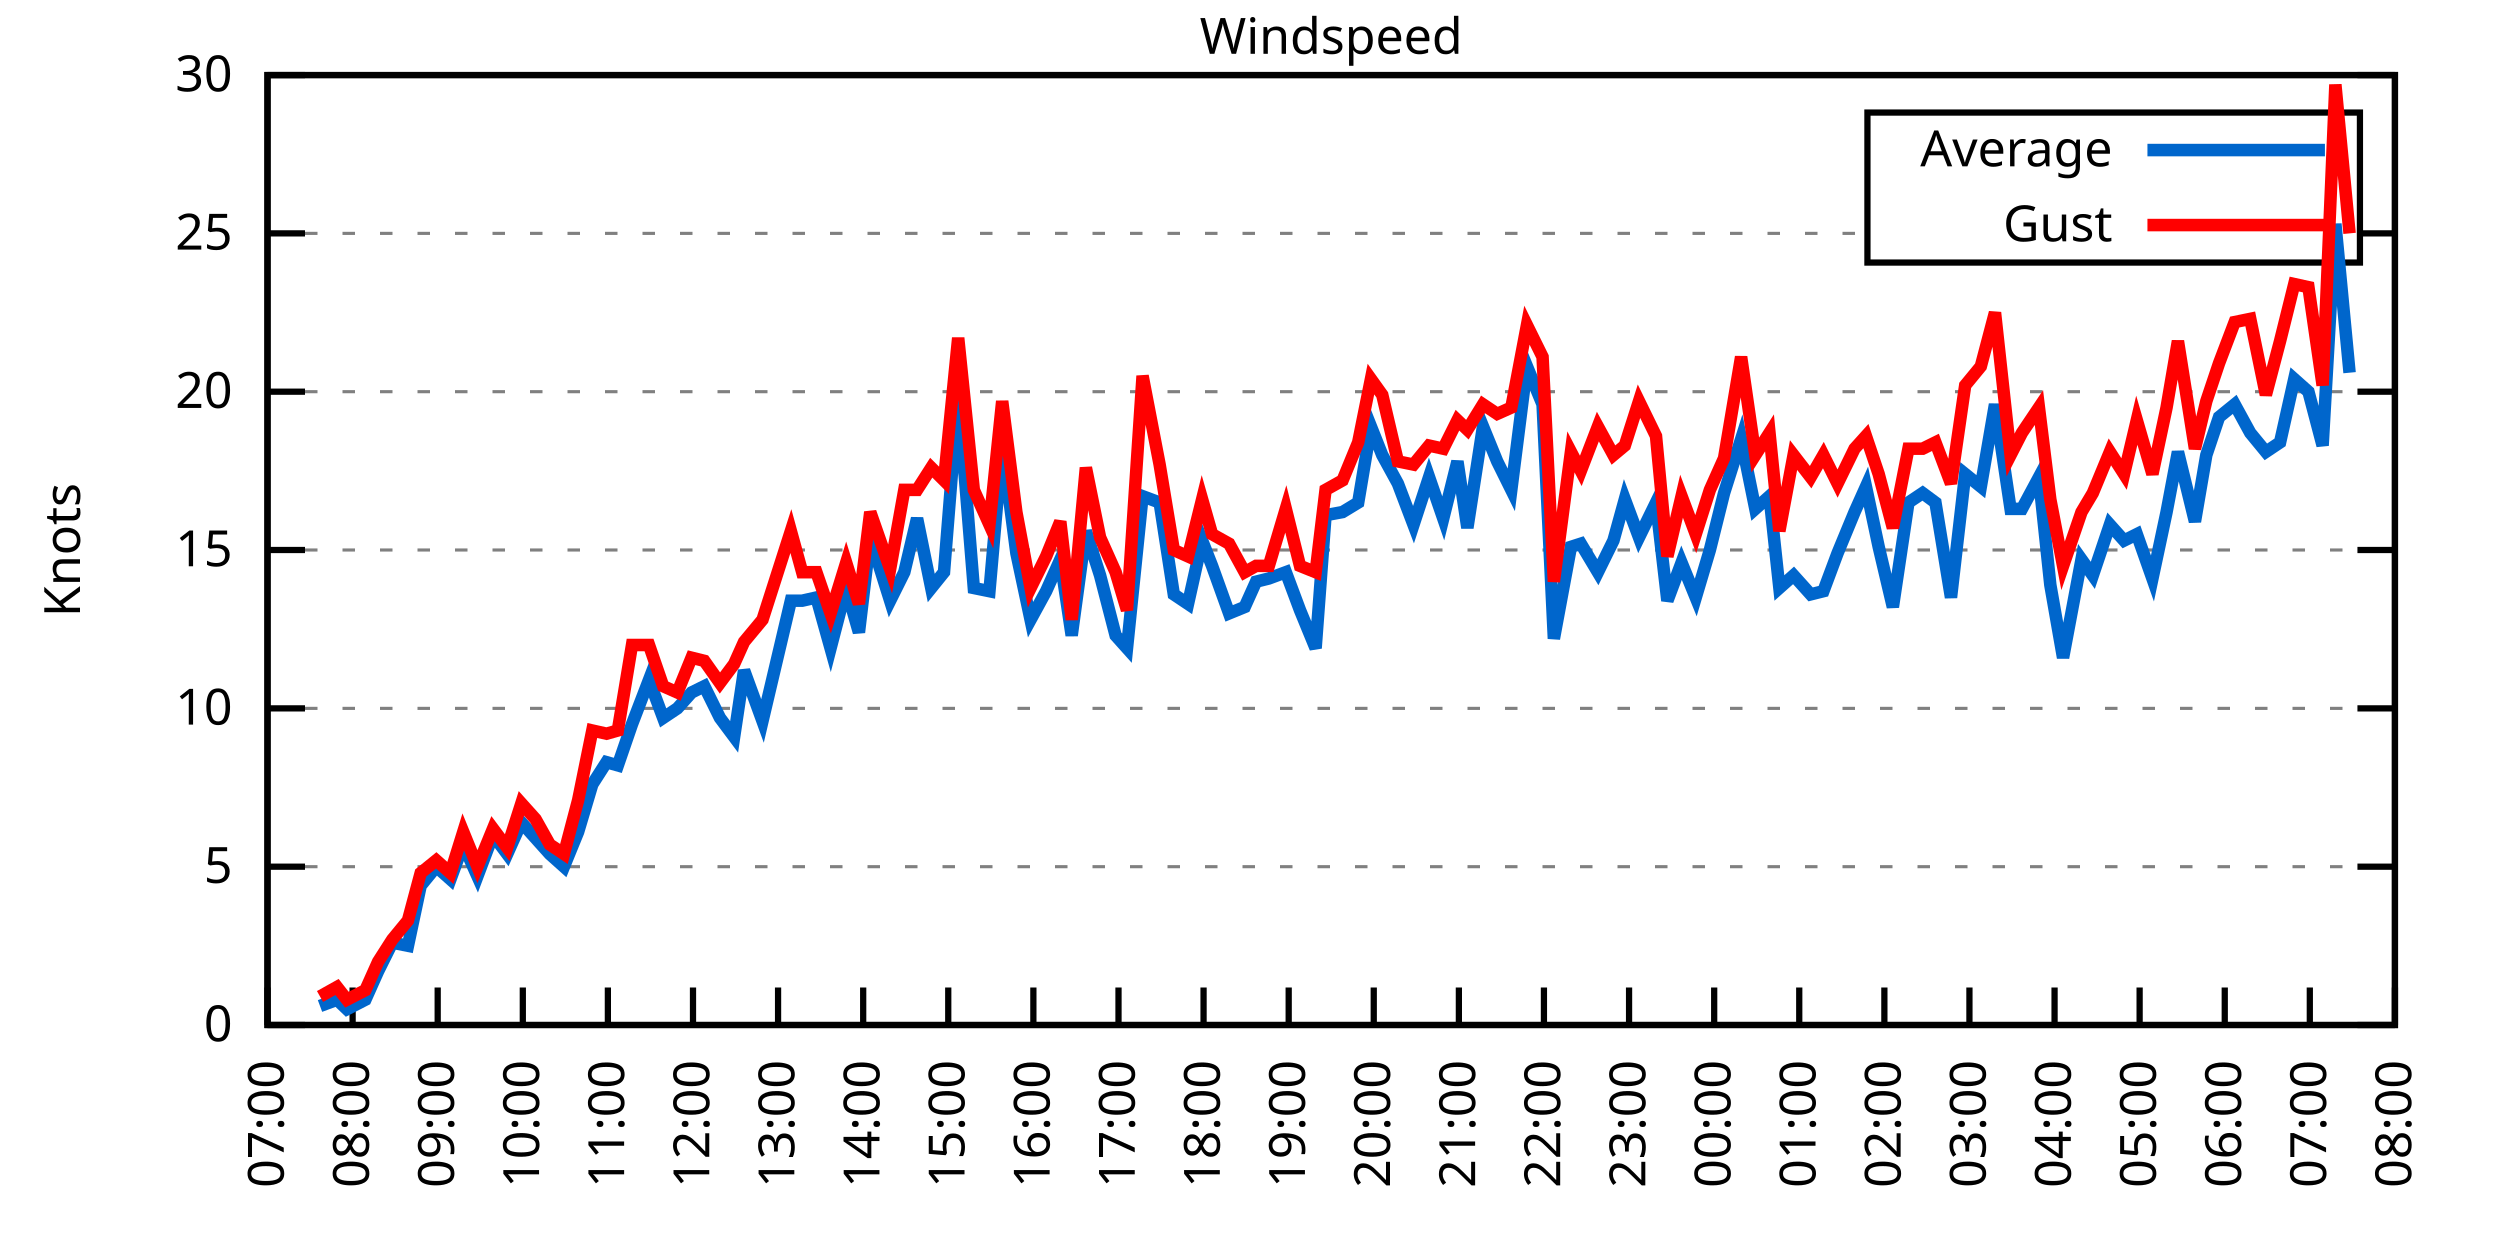
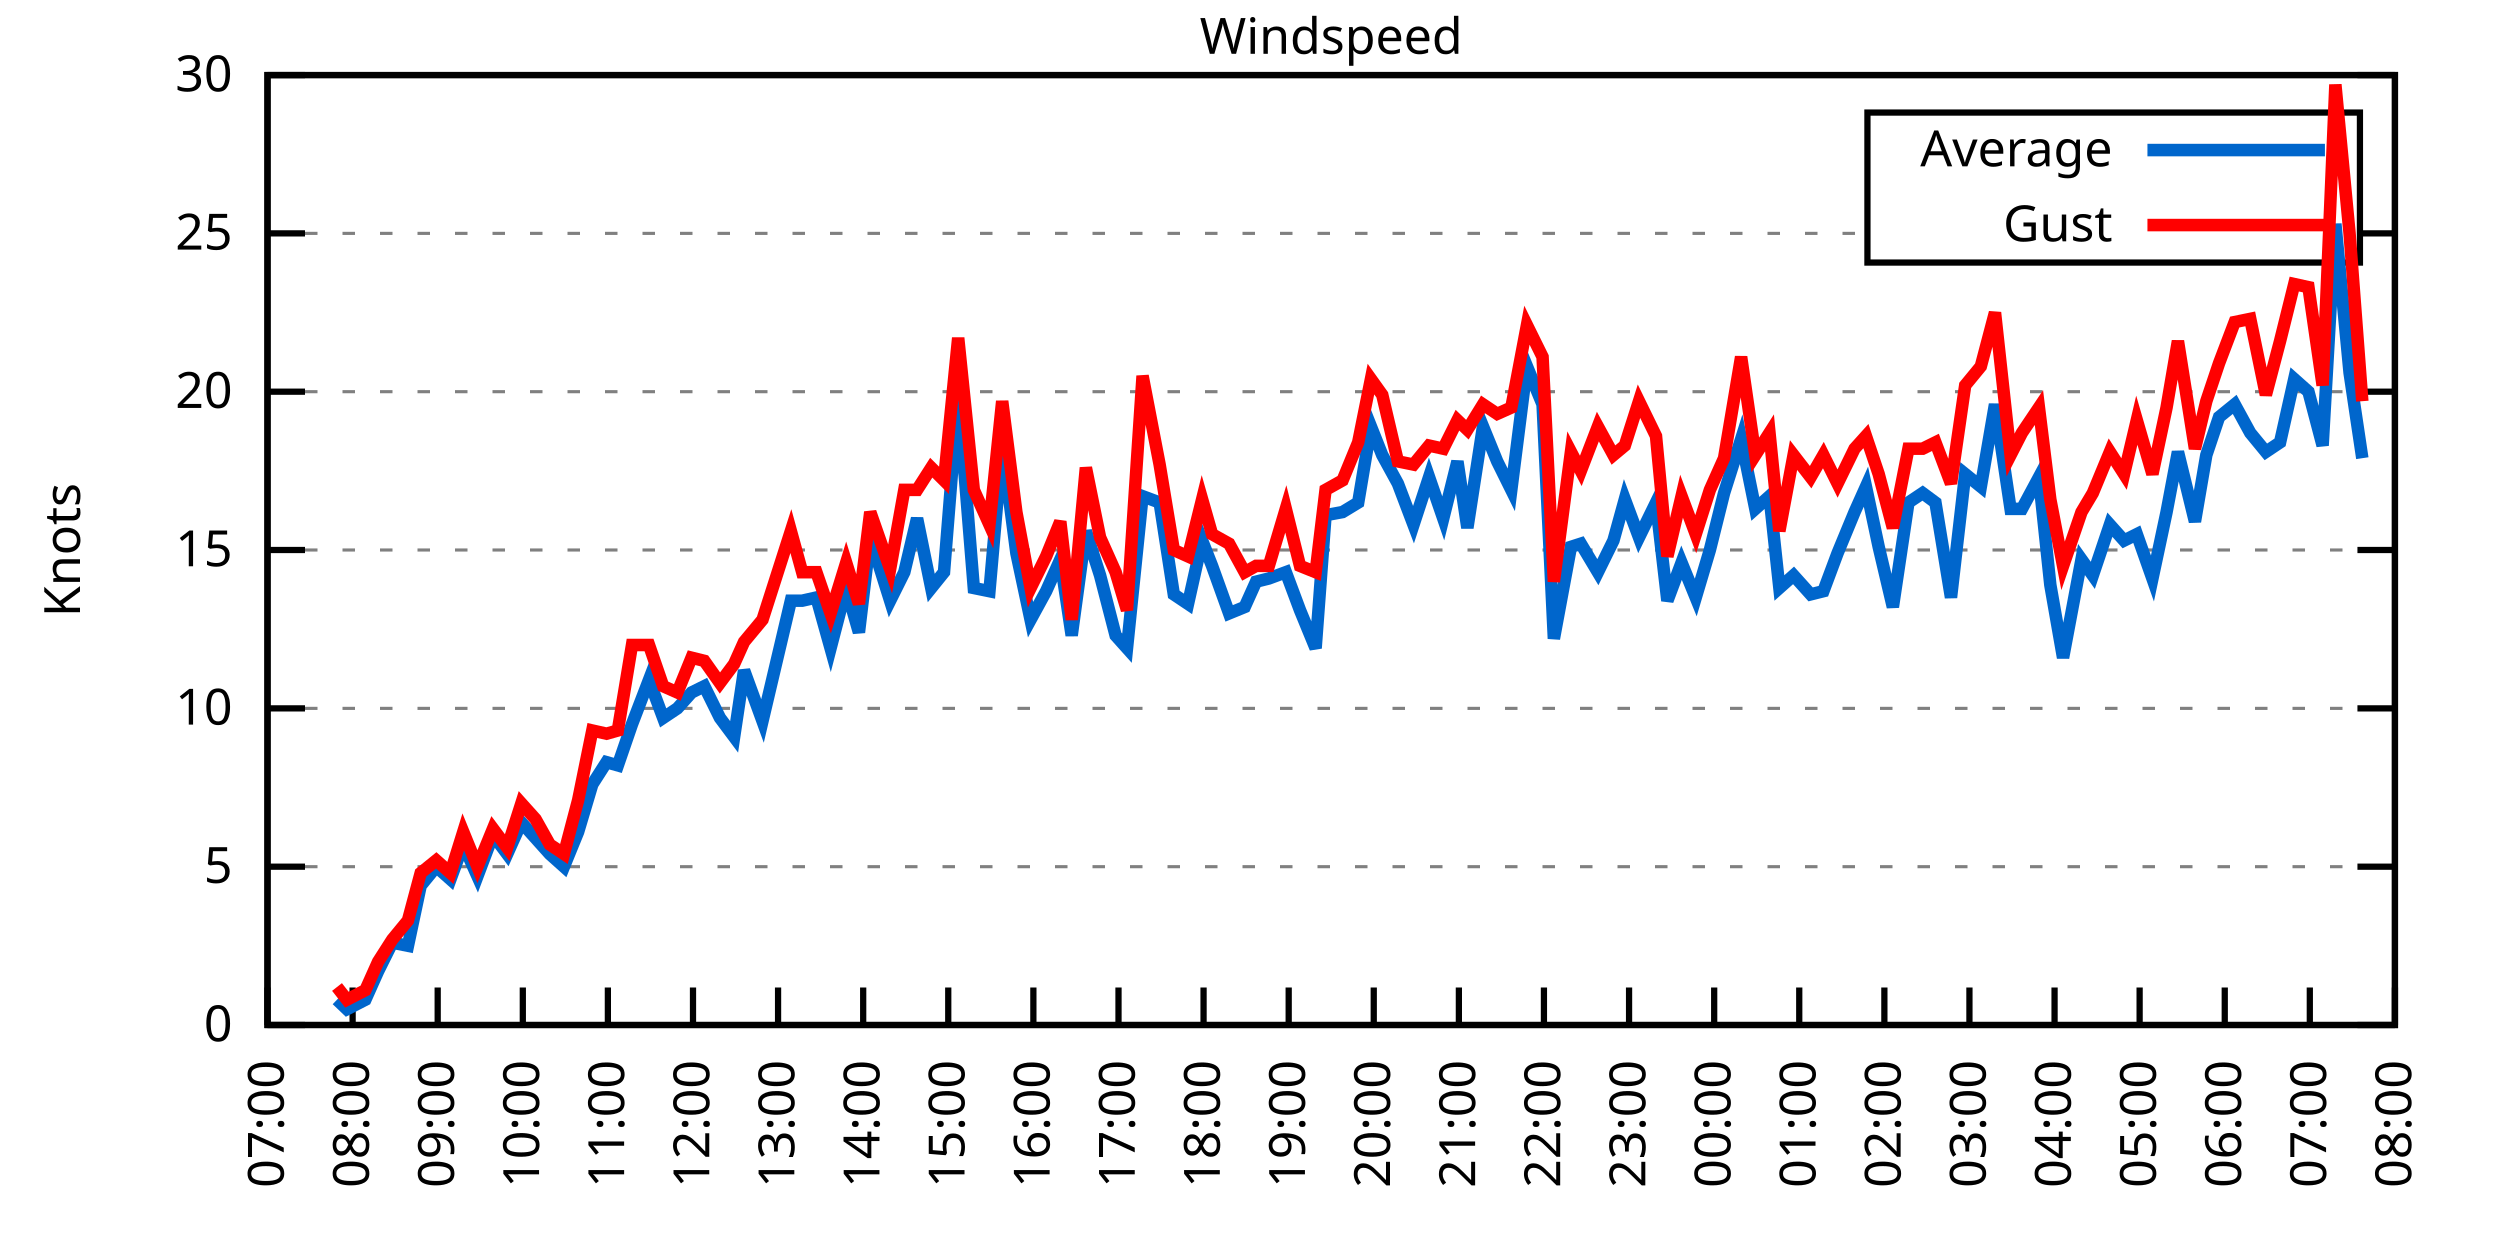
<svg xmlns="http://www.w3.org/2000/svg" xmlns:xlink="http://www.w3.org/1999/xlink" width="400" height="200" viewBox="0 0 400 200">
  <g id="gnuplot_canvas">
    <rect x="0" y="0" width="400" height="200" fill="none" />
    <defs>
      <circle id="gpDot" r="0.5" stroke-width="0.5" stroke="currentColor" />
      <path id="gpPt0" stroke-width="0.333" stroke="currentColor" d="M-1,0 h2 M0,-1 v2" />
      <path id="gpPt1" stroke-width="0.333" stroke="currentColor" d="M-1,-1 L1,1 M1,-1 L-1,1" />
      <path id="gpPt2" stroke-width="0.333" stroke="currentColor" d="M-1,0 L1,0 M0,-1 L0,1 M-1,-1 L1,1 M-1,1 L1,-1" />
      <rect id="gpPt3" stroke-width="0.333" stroke="currentColor" x="-1" y="-1" width="2" height="2" />
      <rect id="gpPt4" stroke-width="0.333" stroke="currentColor" fill="currentColor" x="-1" y="-1" width="2" height="2" />
      <circle id="gpPt5" stroke-width="0.333" stroke="currentColor" cx="0" cy="0" r="1" />
      <use xlink:href="#gpPt5" id="gpPt6" fill="currentColor" stroke="none" />
      <path id="gpPt7" stroke-width="0.333" stroke="currentColor" d="M0,-1.33 L-1.33,0.67 L1.33,0.67 z" />
      <use xlink:href="#gpPt7" id="gpPt8" fill="currentColor" stroke="none" />
      <use xlink:href="#gpPt7" id="gpPt9" stroke="currentColor" transform="rotate(180)" />
      <use xlink:href="#gpPt9" id="gpPt10" fill="currentColor" stroke="none" />
      <use xlink:href="#gpPt3" id="gpPt11" stroke="currentColor" transform="rotate(45)" />
      <use xlink:href="#gpPt11" id="gpPt12" fill="currentColor" stroke="none" />
      <path id="gpPt13" stroke-width="0.333" stroke="currentColor" d="M0,1.330 L1.265,0.411 L0.782,-1.067 L-0.782,-1.076 L-1.265,0.411 z" />
      <use xlink:href="#gpPt13" id="gpPt14" fill="currentColor" stroke="none" />
      <filter id="textbox" filterUnits="objectBoundingBox" x="0" y="0" height="1" width="1">
        <feFlood flood-color="white" flood-opacity="1" result="bgnd" />
        <feComposite in="SourceGraphic" in2="bgnd" operator="atop" />
      </filter>
      <filter id="greybox" filterUnits="objectBoundingBox" x="0" y="0" height="1" width="1">
        <feFlood flood-color="lightgrey" flood-opacity="1" result="grey" />
        <feComposite in="SourceGraphic" in2="grey" operator="atop" />
      </filter>
    </defs>
    <g fill="none" color="white" stroke="currentColor" stroke-width="1.00" stroke-linecap="butt" stroke-linejoin="miter">
</g>
    <g fill="none" color="black" stroke="currentColor" stroke-width="1.00" stroke-linecap="butt" stroke-linejoin="miter">
      <g stroke="none" shape-rendering="crispEdges">
        <polygon fill="rgb(255, 255, 255)" points="42.80,164.00 383.18,164.00 383.18,12.02 42.80,12.02 " />
      </g>
    </g>
    <g fill="none" color="black" stroke="currentColor" stroke-width="1.00" stroke-linecap="butt" stroke-linejoin="miter">
</g>
    <g fill="none" color="black" stroke="black" stroke-width="0.50" stroke-linecap="butt" stroke-linejoin="miter">
</g>
    <g fill="none" color="gray" stroke="currentColor" stroke-width="0.50" stroke-linecap="butt" stroke-linejoin="miter">
      <path stroke="gray" stroke-dasharray="2,4" class="gridline" d="M42.80,164.00 L383.19,164.00  " />
    </g>
    <g fill="none" color="gray" stroke="gray" stroke-width="1.00" stroke-linecap="butt" stroke-linejoin="miter">
</g>
    <g fill="none" color="black" stroke="currentColor" stroke-width="1.00" stroke-linecap="butt" stroke-linejoin="miter">
      <path stroke="black" d="M42.80,164.00 L48.80,164.00 M383.19,164.00 L377.19,164.00  " />
      <g transform="translate(37.20,166.60)" stroke="none" fill="black" font-family="Sans" font-size="8.00" text-anchor="end">
        <text>
          <tspan font-family="Sans"> 0</tspan>
        </text>
      </g>
    </g>
    <g fill="none" color="black" stroke="currentColor" stroke-width="1.00" stroke-linecap="butt" stroke-linejoin="miter">
</g>
    <g fill="none" color="black" stroke="black" stroke-width="0.50" stroke-linecap="butt" stroke-linejoin="miter">
</g>
    <g fill="none" color="gray" stroke="currentColor" stroke-width="0.50" stroke-linecap="butt" stroke-linejoin="miter">
      <path stroke="gray" stroke-dasharray="2,4" class="gridline" d="M42.80,138.67 L383.19,138.67  " />
    </g>
    <g fill="none" color="gray" stroke="gray" stroke-width="1.00" stroke-linecap="butt" stroke-linejoin="miter">
</g>
    <g fill="none" color="black" stroke="currentColor" stroke-width="1.00" stroke-linecap="butt" stroke-linejoin="miter">
      <path stroke="black" d="M42.80,138.67 L48.80,138.67 M383.19,138.67 L377.19,138.67  " />
      <g transform="translate(37.20,141.27)" stroke="none" fill="black" font-family="Sans" font-size="8.00" text-anchor="end">
        <text>
          <tspan font-family="Sans"> 5</tspan>
        </text>
      </g>
    </g>
    <g fill="none" color="black" stroke="currentColor" stroke-width="1.00" stroke-linecap="butt" stroke-linejoin="miter">
</g>
    <g fill="none" color="black" stroke="black" stroke-width="0.50" stroke-linecap="butt" stroke-linejoin="miter">
</g>
    <g fill="none" color="gray" stroke="currentColor" stroke-width="0.50" stroke-linecap="butt" stroke-linejoin="miter">
      <path stroke="gray" stroke-dasharray="2,4" class="gridline" d="M42.80,113.34 L383.19,113.34  " />
    </g>
    <g fill="none" color="gray" stroke="gray" stroke-width="1.00" stroke-linecap="butt" stroke-linejoin="miter">
</g>
    <g fill="none" color="black" stroke="currentColor" stroke-width="1.00" stroke-linecap="butt" stroke-linejoin="miter">
      <path stroke="black" d="M42.80,113.34 L48.80,113.34 M383.19,113.34 L377.19,113.34  " />
      <g transform="translate(37.20,115.94)" stroke="none" fill="black" font-family="Sans" font-size="8.00" text-anchor="end">
        <text>
          <tspan font-family="Sans"> 10</tspan>
        </text>
      </g>
    </g>
    <g fill="none" color="black" stroke="currentColor" stroke-width="1.00" stroke-linecap="butt" stroke-linejoin="miter">
</g>
    <g fill="none" color="black" stroke="black" stroke-width="0.50" stroke-linecap="butt" stroke-linejoin="miter">
</g>
    <g fill="none" color="gray" stroke="currentColor" stroke-width="0.50" stroke-linecap="butt" stroke-linejoin="miter">
      <path stroke="gray" stroke-dasharray="2,4" class="gridline" d="M42.80,88.00 L383.19,88.00  " />
    </g>
    <g fill="none" color="gray" stroke="gray" stroke-width="1.00" stroke-linecap="butt" stroke-linejoin="miter">
</g>
    <g fill="none" color="black" stroke="currentColor" stroke-width="1.00" stroke-linecap="butt" stroke-linejoin="miter">
      <path stroke="black" d="M42.80,88.00 L48.80,88.00 M383.19,88.00 L377.19,88.00  " />
      <g transform="translate(37.20,90.60)" stroke="none" fill="black" font-family="Sans" font-size="8.00" text-anchor="end">
        <text>
          <tspan font-family="Sans"> 15</tspan>
        </text>
      </g>
    </g>
    <g fill="none" color="black" stroke="currentColor" stroke-width="1.00" stroke-linecap="butt" stroke-linejoin="miter">
</g>
    <g fill="none" color="black" stroke="black" stroke-width="0.50" stroke-linecap="butt" stroke-linejoin="miter">
</g>
    <g fill="none" color="gray" stroke="currentColor" stroke-width="0.50" stroke-linecap="butt" stroke-linejoin="miter">
      <path stroke="gray" stroke-dasharray="2,4" class="gridline" d="M42.80,62.67 L383.19,62.67  " />
    </g>
    <g fill="none" color="gray" stroke="gray" stroke-width="1.00" stroke-linecap="butt" stroke-linejoin="miter">
</g>
    <g fill="none" color="black" stroke="currentColor" stroke-width="1.00" stroke-linecap="butt" stroke-linejoin="miter">
      <path stroke="black" d="M42.80,62.67 L48.80,62.67 M383.19,62.67 L377.19,62.67  " />
      <g transform="translate(37.20,65.27)" stroke="none" fill="black" font-family="Sans" font-size="8.00" text-anchor="end">
        <text>
          <tspan font-family="Sans"> 20</tspan>
        </text>
      </g>
    </g>
    <g fill="none" color="black" stroke="currentColor" stroke-width="1.00" stroke-linecap="butt" stroke-linejoin="miter">
</g>
    <g fill="none" color="black" stroke="black" stroke-width="0.50" stroke-linecap="butt" stroke-linejoin="miter">
</g>
    <g fill="none" color="gray" stroke="currentColor" stroke-width="0.50" stroke-linecap="butt" stroke-linejoin="miter">
      <path stroke="gray" stroke-dasharray="2,4" class="gridline" d="M42.80,37.34 L298.79,37.34 M377.59,37.34 L383.19,37.34  " />
    </g>
    <g fill="none" color="gray" stroke="gray" stroke-width="1.00" stroke-linecap="butt" stroke-linejoin="miter">
</g>
    <g fill="none" color="black" stroke="currentColor" stroke-width="1.00" stroke-linecap="butt" stroke-linejoin="miter">
      <path stroke="black" d="M42.80,37.34 L48.80,37.34 M383.19,37.34 L377.19,37.34  " />
      <g transform="translate(37.20,39.94)" stroke="none" fill="black" font-family="Sans" font-size="8.00" text-anchor="end">
        <text>
          <tspan font-family="Sans"> 25</tspan>
        </text>
      </g>
    </g>
    <g fill="none" color="black" stroke="currentColor" stroke-width="1.00" stroke-linecap="butt" stroke-linejoin="miter">
</g>
    <g fill="none" color="black" stroke="black" stroke-width="0.50" stroke-linecap="butt" stroke-linejoin="miter">
</g>
    <g fill="none" color="gray" stroke="currentColor" stroke-width="0.50" stroke-linecap="butt" stroke-linejoin="miter">
      <path stroke="gray" stroke-dasharray="2,4" class="gridline" d="M42.80,12.01 L383.19,12.01  " />
    </g>
    <g fill="none" color="gray" stroke="gray" stroke-width="1.00" stroke-linecap="butt" stroke-linejoin="miter">
</g>
    <g fill="none" color="black" stroke="currentColor" stroke-width="1.00" stroke-linecap="butt" stroke-linejoin="miter">
      <path stroke="black" d="M42.80,12.01 L48.80,12.01 M383.19,12.01 L377.19,12.01  " />
      <g transform="translate(37.20,14.61)" stroke="none" fill="black" font-family="Sans" font-size="8.00" text-anchor="end">
        <text>
          <tspan font-family="Sans"> 30</tspan>
        </text>
      </g>
    </g>
    <g fill="none" color="black" stroke="currentColor" stroke-width="1.00" stroke-linecap="butt" stroke-linejoin="miter">
      <path stroke="black" d="M42.80,164.00 L42.80,158.00  " />
      <g transform="translate(45.40,169.60) rotate(270.00)" stroke="none" fill="black" font-family="Sans" font-size="8.00" text-anchor="end">
        <text>
          <tspan font-family="Sans">07:00</tspan>
        </text>
      </g>
    </g>
    <g fill="none" color="black" stroke="currentColor" stroke-width="1.00" stroke-linecap="butt" stroke-linejoin="miter">
      <path stroke="black" d="M56.42,164.00 L56.42,158.00  " />
      <g transform="translate(59.02,169.60) rotate(270.00)" stroke="none" fill="black" font-family="Sans" font-size="8.00" text-anchor="end">
        <text>
          <tspan font-family="Sans">08:00</tspan>
        </text>
      </g>
    </g>
    <g fill="none" color="black" stroke="currentColor" stroke-width="1.00" stroke-linecap="butt" stroke-linejoin="miter">
      <path stroke="black" d="M70.03,164.00 L70.03,158.00  " />
      <g transform="translate(72.63,169.60) rotate(270.00)" stroke="none" fill="black" font-family="Sans" font-size="8.00" text-anchor="end">
        <text>
          <tspan font-family="Sans">09:00</tspan>
        </text>
      </g>
    </g>
    <g fill="none" color="black" stroke="currentColor" stroke-width="1.00" stroke-linecap="butt" stroke-linejoin="miter">
      <path stroke="black" d="M83.65,164.00 L83.65,158.00  " />
      <g transform="translate(86.25,169.60) rotate(270.00)" stroke="none" fill="black" font-family="Sans" font-size="8.00" text-anchor="end">
        <text>
          <tspan font-family="Sans">10:00</tspan>
        </text>
      </g>
    </g>
    <g fill="none" color="black" stroke="currentColor" stroke-width="1.00" stroke-linecap="butt" stroke-linejoin="miter">
      <path stroke="black" d="M97.26,164.00 L97.26,158.00  " />
      <g transform="translate(99.86,169.60) rotate(270.00)" stroke="none" fill="black" font-family="Sans" font-size="8.00" text-anchor="end">
        <text>
          <tspan font-family="Sans">11:00</tspan>
        </text>
      </g>
    </g>
    <g fill="none" color="black" stroke="currentColor" stroke-width="1.00" stroke-linecap="butt" stroke-linejoin="miter">
      <path stroke="black" d="M110.88,164.00 L110.88,158.00  " />
      <g transform="translate(113.48,169.60) rotate(270.00)" stroke="none" fill="black" font-family="Sans" font-size="8.00" text-anchor="end">
        <text>
          <tspan font-family="Sans">12:00</tspan>
        </text>
      </g>
    </g>
    <g fill="none" color="black" stroke="currentColor" stroke-width="1.00" stroke-linecap="butt" stroke-linejoin="miter">
      <path stroke="black" d="M124.49,164.00 L124.49,158.00  " />
      <g transform="translate(127.09,169.60) rotate(270.00)" stroke="none" fill="black" font-family="Sans" font-size="8.00" text-anchor="end">
        <text>
          <tspan font-family="Sans">13:00</tspan>
        </text>
      </g>
    </g>
    <g fill="none" color="black" stroke="currentColor" stroke-width="1.00" stroke-linecap="butt" stroke-linejoin="miter">
      <path stroke="black" d="M138.11,164.00 L138.11,158.00  " />
      <g transform="translate(140.71,169.60) rotate(270.00)" stroke="none" fill="black" font-family="Sans" font-size="8.00" text-anchor="end">
        <text>
          <tspan font-family="Sans">14:00</tspan>
        </text>
      </g>
    </g>
    <g fill="none" color="black" stroke="currentColor" stroke-width="1.00" stroke-linecap="butt" stroke-linejoin="miter">
      <path stroke="black" d="M151.72,164.00 L151.72,158.00  " />
      <g transform="translate(154.32,169.60) rotate(270.00)" stroke="none" fill="black" font-family="Sans" font-size="8.00" text-anchor="end">
        <text>
          <tspan font-family="Sans">15:00</tspan>
        </text>
      </g>
    </g>
    <g fill="none" color="black" stroke="currentColor" stroke-width="1.00" stroke-linecap="butt" stroke-linejoin="miter">
      <path stroke="black" d="M165.34,164.00 L165.34,158.00  " />
      <g transform="translate(167.94,169.60) rotate(270.00)" stroke="none" fill="black" font-family="Sans" font-size="8.00" text-anchor="end">
        <text>
          <tspan font-family="Sans">16:00</tspan>
        </text>
      </g>
    </g>
    <g fill="none" color="black" stroke="currentColor" stroke-width="1.00" stroke-linecap="butt" stroke-linejoin="miter">
      <path stroke="black" d="M178.96,164.00 L178.96,158.00  " />
      <g transform="translate(181.56,169.60) rotate(270.00)" stroke="none" fill="black" font-family="Sans" font-size="8.00" text-anchor="end">
        <text>
          <tspan font-family="Sans">17:00</tspan>
        </text>
      </g>
    </g>
    <g fill="none" color="black" stroke="currentColor" stroke-width="1.00" stroke-linecap="butt" stroke-linejoin="miter">
      <path stroke="black" d="M192.57,164.00 L192.57,158.00  " />
      <g transform="translate(195.17,169.60) rotate(270.00)" stroke="none" fill="black" font-family="Sans" font-size="8.00" text-anchor="end">
        <text>
          <tspan font-family="Sans">18:00</tspan>
        </text>
      </g>
    </g>
    <g fill="none" color="black" stroke="currentColor" stroke-width="1.00" stroke-linecap="butt" stroke-linejoin="miter">
      <path stroke="black" d="M206.19,164.00 L206.19,158.00  " />
      <g transform="translate(208.79,169.60) rotate(270.00)" stroke="none" fill="black" font-family="Sans" font-size="8.00" text-anchor="end">
        <text>
          <tspan font-family="Sans">19:00</tspan>
        </text>
      </g>
    </g>
    <g fill="none" color="black" stroke="currentColor" stroke-width="1.00" stroke-linecap="butt" stroke-linejoin="miter">
      <path stroke="black" d="M219.80,164.00 L219.80,158.00  " />
      <g transform="translate(222.40,169.60) rotate(270.00)" stroke="none" fill="black" font-family="Sans" font-size="8.00" text-anchor="end">
        <text>
          <tspan font-family="Sans">20:00</tspan>
        </text>
      </g>
    </g>
    <g fill="none" color="black" stroke="currentColor" stroke-width="1.00" stroke-linecap="butt" stroke-linejoin="miter">
      <path stroke="black" d="M233.42,164.00 L233.42,158.00  " />
      <g transform="translate(236.02,169.60) rotate(270.00)" stroke="none" fill="black" font-family="Sans" font-size="8.00" text-anchor="end">
        <text>
          <tspan font-family="Sans">21:00</tspan>
        </text>
      </g>
    </g>
    <g fill="none" color="black" stroke="currentColor" stroke-width="1.00" stroke-linecap="butt" stroke-linejoin="miter">
      <path stroke="black" d="M247.03,164.00 L247.03,158.00  " />
      <g transform="translate(249.63,169.60) rotate(270.00)" stroke="none" fill="black" font-family="Sans" font-size="8.00" text-anchor="end">
        <text>
          <tspan font-family="Sans">22:00</tspan>
        </text>
      </g>
    </g>
    <g fill="none" color="black" stroke="currentColor" stroke-width="1.00" stroke-linecap="butt" stroke-linejoin="miter">
      <path stroke="black" d="M260.65,164.00 L260.65,158.00  " />
      <g transform="translate(263.25,169.60) rotate(270.00)" stroke="none" fill="black" font-family="Sans" font-size="8.00" text-anchor="end">
        <text>
          <tspan font-family="Sans">23:00</tspan>
        </text>
      </g>
    </g>
    <g fill="none" color="black" stroke="currentColor" stroke-width="1.00" stroke-linecap="butt" stroke-linejoin="miter">
      <path stroke="black" d="M274.27,164.00 L274.27,158.00  " />
      <g transform="translate(276.87,169.60) rotate(270.00)" stroke="none" fill="black" font-family="Sans" font-size="8.00" text-anchor="end">
        <text>
          <tspan font-family="Sans">00:00</tspan>
        </text>
      </g>
    </g>
    <g fill="none" color="black" stroke="currentColor" stroke-width="1.00" stroke-linecap="butt" stroke-linejoin="miter">
      <path stroke="black" d="M287.88,164.00 L287.88,158.00  " />
      <g transform="translate(290.48,169.60) rotate(270.00)" stroke="none" fill="black" font-family="Sans" font-size="8.00" text-anchor="end">
        <text>
          <tspan font-family="Sans">01:00</tspan>
        </text>
      </g>
    </g>
    <g fill="none" color="black" stroke="currentColor" stroke-width="1.00" stroke-linecap="butt" stroke-linejoin="miter">
      <path stroke="black" d="M301.50,164.00 L301.50,158.00  " />
      <g transform="translate(304.10,169.60) rotate(270.00)" stroke="none" fill="black" font-family="Sans" font-size="8.00" text-anchor="end">
        <text>
          <tspan font-family="Sans">02:00</tspan>
        </text>
      </g>
    </g>
    <g fill="none" color="black" stroke="currentColor" stroke-width="1.00" stroke-linecap="butt" stroke-linejoin="miter">
      <path stroke="black" d="M315.11,164.00 L315.11,158.00  " />
      <g transform="translate(317.71,169.60) rotate(270.00)" stroke="none" fill="black" font-family="Sans" font-size="8.00" text-anchor="end">
        <text>
          <tspan font-family="Sans">03:00</tspan>
        </text>
      </g>
    </g>
    <g fill="none" color="black" stroke="currentColor" stroke-width="1.00" stroke-linecap="butt" stroke-linejoin="miter">
      <path stroke="black" d="M328.73,164.00 L328.73,158.00  " />
      <g transform="translate(331.33,169.60) rotate(270.00)" stroke="none" fill="black" font-family="Sans" font-size="8.00" text-anchor="end">
        <text>
          <tspan font-family="Sans">04:00</tspan>
        </text>
      </g>
    </g>
    <g fill="none" color="black" stroke="currentColor" stroke-width="1.00" stroke-linecap="butt" stroke-linejoin="miter">
      <path stroke="black" d="M342.34,164.00 L342.34,158.00  " />
      <g transform="translate(344.94,169.60) rotate(270.00)" stroke="none" fill="black" font-family="Sans" font-size="8.00" text-anchor="end">
        <text>
          <tspan font-family="Sans">05:00</tspan>
        </text>
      </g>
    </g>
    <g fill="none" color="black" stroke="currentColor" stroke-width="1.00" stroke-linecap="butt" stroke-linejoin="miter">
      <path stroke="black" d="M355.96,164.00 L355.96,158.00  " />
      <g transform="translate(358.56,169.60) rotate(270.00)" stroke="none" fill="black" font-family="Sans" font-size="8.00" text-anchor="end">
        <text>
          <tspan font-family="Sans">06:00</tspan>
        </text>
      </g>
    </g>
    <g fill="none" color="black" stroke="currentColor" stroke-width="1.00" stroke-linecap="butt" stroke-linejoin="miter">
      <path stroke="black" d="M369.57,164.00 L369.57,158.00  " />
      <g transform="translate(372.17,169.60) rotate(270.00)" stroke="none" fill="black" font-family="Sans" font-size="8.00" text-anchor="end">
        <text>
          <tspan font-family="Sans">07:00</tspan>
        </text>
      </g>
    </g>
    <g fill="none" color="black" stroke="currentColor" stroke-width="1.00" stroke-linecap="butt" stroke-linejoin="miter">
      <path stroke="black" d="M383.19,164.00 L383.19,158.00  " />
      <g transform="translate(385.79,169.60) rotate(270.00)" stroke="none" fill="black" font-family="Sans" font-size="8.00" text-anchor="end">
        <text>
          <tspan font-family="Sans">08:00</tspan>
        </text>
      </g>
    </g>
    <g fill="none" color="black" stroke="currentColor" stroke-width="1.00" stroke-linecap="butt" stroke-linejoin="miter">
</g>
    <g fill="none" color="black" stroke="currentColor" stroke-width="1.00" stroke-linecap="butt" stroke-linejoin="miter">
      <path stroke="black" d="M42.80,12.01 L42.80,164.00 L383.19,164.00 L383.19,12.01 L42.80,12.01 Z  " />
    </g>
    <g fill="none" color="black" stroke="currentColor" stroke-width="1.00" stroke-linecap="butt" stroke-linejoin="miter">
</g>
    <g fill="none" color="black" stroke="currentColor" stroke-width="1.00" stroke-linecap="butt" stroke-linejoin="miter">
      <path stroke="black" d="M298.79,42.01 L298.79,18.01 L377.59,18.01 L377.59,42.01 L298.79,42.01 Z  " />
    </g>
    <g id="Windspeed_plot_1">
      <g fill="none" color="white" stroke="black" stroke-width="2.00" stroke-linecap="butt" stroke-linejoin="miter">
</g>
      <g fill="none" color="black" stroke="currentColor" stroke-width="2.00" stroke-linecap="butt" stroke-linejoin="miter">
        <g transform="translate(337.99,26.61)" stroke="none" fill="black" font-family="Sans" font-size="8.00" text-anchor="end">
          <text>
            <tspan font-family="Sans">Average</tspan>
          </text>
        </g>
      </g>
      <g fill="none" color="black" stroke="currentColor" stroke-width="2.00" stroke-linecap="butt" stroke-linejoin="miter">
-         <path stroke="rgb(  0, 102, 204)" d="M343.59,24.01 L371.99,24.01 M51.20,160.96 L53.92,159.95 L55.51,161.47 L58.46,159.95 L60.50,155.39 L62.77,150.83   L65.27,151.33 L67.31,141.71 L69.80,138.67 L72.07,140.69 L74.12,135.12 L76.39,140.19 L78.88,133.60 L81.15,136.64   L83.42,131.58 L85.69,134.11 L87.96,136.64 L90.23,138.67 L92.50,133.10 L94.77,125.50 L97.04,121.95 L98.85,122.46   L101.12,115.87 L103.84,108.78 L106.11,114.86 L108.38,113.34 L110.65,110.80 L112.69,109.79 L115.19,114.86 L117.46,117.90   L119.05,107.26 L122.00,115.36 L126.54,96.11 L128.35,96.11 L130.62,95.60 L132.89,103.71 L135.39,94.08 L137.43,101.18   L139.24,85.98 L142.42,96.11 L144.69,91.55 L146.73,82.94 L149.00,94.08 L151.04,91.55 L153.31,63.18 L155.81,94.08   L158.31,94.59 L160.35,71.29 L162.62,88.51 L164.89,99.15 L167.38,94.59 L169.65,89.52 L171.47,101.68 L173.74,84.97   L176.01,92.06 L178.50,101.68 L180.32,103.71 L182.81,79.39 L185.54,80.41 L187.81,95.10 L190.08,96.62 L192.34,86.49   L193.93,90.54 L196.66,98.14 L199.15,97.12 L200.97,93.07 L203.01,92.56 L205.73,91.55 L208.00,97.63 L210.50,103.71   L212.09,82.43 L214.81,81.93 L217.31,80.41 L219.35,68.25 L221.16,72.81 L223.66,77.37 L226.16,83.95 L228.65,76.35   L230.92,82.94 L233.19,73.82 L234.78,84.46 L237.28,68.25 L239.55,73.82 L241.81,78.38 L244.31,58.62 L246.81,64.70   L248.62,102.19 L251.35,87.50 L252.93,86.99 L255.66,91.55 L258.15,86.49 L259.97,79.90 L262.24,85.98 L264.96,80.41   L266.78,96.11 L269.05,90.03 L271.32,95.60 L273.58,88.00 L275.85,78.89 L278.58,70.27 L280.85,81.42 L283.12,79.39   L284.70,94.08 L286.97,92.06 L289.70,95.10 L291.74,94.59 L294.01,88.51 L296.73,81.93 L298.55,77.87 L300.59,87.50   L302.86,97.12 L305.35,80.41 L307.62,78.89 L309.67,80.41 L312.16,95.60 L314.43,75.85 L316.93,77.87 L319.20,64.70   L321.69,81.42 L323.51,81.42 L326.23,76.35 L328.05,93.58 L330.09,105.23 L333.04,89.52 L334.85,92.06 L337.58,83.95   L339.85,86.49 L341.89,85.47 L344.39,92.56 L346.65,81.93 L348.47,72.30 L351.19,83.45 L353.01,72.81 L355.05,66.73   L357.55,64.70 L360.04,69.26 L362.54,72.30 L364.81,70.78 L367.08,60.65 L369.35,62.67 L371.62,71.29 L373.66,35.82   L375.93,59.63  " />
+         <path stroke="rgb(  0, 102, 204)" d="M343.59,24.01 L371.99,24.01 M53.92,159.95 L55.51,161.47 L58.46,159.95 L60.50,155.39 L62.77,150.83 L65.27,151.33   L67.31,141.71 L69.80,138.67 L72.07,140.69 L74.12,135.12 L76.39,140.19 L78.88,133.60 L81.15,136.64 L83.42,131.58   L85.69,134.11 L87.96,136.64 L90.23,138.67 L92.50,133.10 L94.77,125.50 L97.04,121.95 L98.85,122.46 L101.12,115.87   L103.84,108.78 L106.11,114.86 L108.38,113.34 L110.65,110.80 L112.69,109.79 L115.19,114.86 L117.46,117.90 L119.05,107.26   L122.00,115.36 L126.54,96.11 L128.35,96.11 L130.62,95.60 L132.89,103.71 L135.39,94.08 L137.43,101.18 L139.24,85.98   L142.42,96.11 L144.69,91.55 L146.73,82.94 L149.00,94.08 L151.04,91.55 L153.31,63.18 L155.81,94.08 L158.31,94.59   L160.35,71.29 L162.62,88.51 L164.89,99.15 L167.38,94.59 L169.65,89.52 L171.47,101.68 L173.74,84.97 L176.01,92.06   L178.50,101.68 L180.32,103.71 L182.81,79.39 L185.54,80.41 L187.81,95.10 L190.08,96.62 L192.34,86.49 L193.93,90.54   L196.66,98.14 L199.15,97.12 L200.97,93.07 L203.01,92.56 L205.73,91.55 L208.00,97.63 L210.50,103.71 L212.09,82.43   L214.81,81.93 L217.31,80.41 L219.35,68.25 L221.16,72.81 L223.66,77.37 L226.16,83.95 L228.65,76.35 L230.92,82.94   L233.19,73.82 L234.78,84.46 L237.28,68.25 L239.55,73.82 L241.81,78.38 L244.31,58.62 L246.81,64.70 L248.62,102.19   L251.35,87.50 L252.93,86.99 L255.66,91.55 L258.15,86.49 L259.97,79.90 L262.24,85.98 L264.96,80.41 L266.78,96.11   L269.05,90.03 L271.32,95.60 L273.58,88.00 L275.85,78.89 L278.58,70.27 L280.85,81.42 L283.12,79.39 L284.70,94.08   L286.97,92.06 L289.70,95.10 L291.74,94.59 L294.01,88.51 L296.73,81.93 L298.55,77.87 L300.59,87.50 L302.86,97.12   L305.35,80.41 L307.62,78.89 L309.67,80.41 L312.16,95.60 L314.43,75.85 L316.93,77.87 L319.20,64.70 L321.69,81.42   L323.51,81.42 L326.23,76.35 L328.05,93.58 L330.09,105.23 L333.04,89.52 L334.85,92.06 L337.58,83.95 L339.85,86.49   L341.89,85.47 L344.39,92.56 L346.65,81.93 L348.47,72.30 L351.19,83.45 L353.01,72.81 L355.05,66.73 L357.55,64.70   L360.04,69.26 L362.54,72.30 L364.81,70.78 L367.08,60.65 L369.35,62.67 L371.62,71.29 L373.66,35.82 L375.93,59.63   L377.97,73.31  " />
      </g>
    </g>
    <g id="Windspeed_plot_2">
      <g fill="none" color="black" stroke="currentColor" stroke-width="2.00" stroke-linecap="butt" stroke-linejoin="miter">
        <g transform="translate(337.99,38.61)" stroke="none" fill="black" font-family="Sans" font-size="8.00" text-anchor="end">
          <text>
            <tspan font-family="Sans">Gust</tspan>
          </text>
        </g>
      </g>
      <g fill="none" color="black" stroke="currentColor" stroke-width="2.00" stroke-linecap="butt" stroke-linejoin="miter">
-         <path stroke="rgb(255,   0,   0)" d="M343.59,36.01 L371.99,36.01 M51.20,159.44 L53.92,157.92 L55.51,159.95 L58.46,158.43 L60.50,153.87 L62.77,150.32   L65.27,147.28 L67.31,139.68 L69.80,137.66 L72.07,139.68 L74.12,133.10 L76.39,138.67 L78.88,132.59 L81.15,135.63   L83.42,128.54 L85.69,131.07 L87.96,135.12 L90.23,136.64 L92.50,128.03 L94.77,116.88 L97.04,117.39 L98.85,116.88   L101.12,103.20 L103.84,103.20 L106.11,109.79 L108.38,110.80 L110.65,105.23 L112.69,105.74 L115.19,109.28 L117.46,106.24   L119.05,102.70 L122.00,99.15 L126.54,84.97 L128.35,91.55 L130.62,91.55 L132.89,98.14 L135.39,90.03 L137.43,96.62   L139.24,81.93 L142.42,91.04 L144.69,78.38 L146.73,78.38 L149.00,74.83 L151.04,76.86 L153.31,54.06 L155.81,78.38   L158.31,83.95 L160.35,64.19 L162.62,81.93 L164.89,94.08 L167.38,89.02 L169.65,83.45 L171.47,99.15 L173.74,74.83   L176.01,85.98 L178.50,91.55 L180.32,97.63 L182.81,60.14 L185.54,74.33 L187.81,88.00 L190.08,89.02 L192.34,79.90   L193.93,85.47 L196.66,86.99 L199.15,91.55 L200.97,90.54 L203.01,90.54 L205.73,81.42 L208.00,90.54 L210.50,91.55   L212.09,78.38 L214.81,76.86 L217.31,70.78 L219.35,60.65 L221.16,63.18 L223.66,73.82 L226.16,74.33 L228.65,71.29   L230.92,71.79 L233.19,67.23 L234.78,68.75 L237.28,64.70 L239.55,66.22 L241.81,65.21 L244.31,52.03 L246.81,57.10   L248.62,93.07 L251.35,72.30 L252.93,75.34 L255.66,68.25 L258.15,72.81 L259.97,71.29 L262.24,64.19 L264.96,69.77   L266.78,89.02 L269.05,79.39 L271.32,85.47 L273.58,78.38 L275.85,73.31 L278.58,57.10 L280.85,72.81 L283.12,69.26   L284.70,84.97 L286.97,72.81 L289.70,76.35 L291.74,72.81 L294.01,77.37 L296.73,71.79 L298.55,69.77 L300.59,75.85   L302.86,84.46 L305.35,71.79 L307.62,71.79 L309.67,70.78 L312.16,77.37 L314.43,61.66 L316.93,58.62 L319.20,50.01   L321.69,72.81 L323.51,69.26 L326.23,65.21 L328.05,79.90 L330.09,90.54 L333.04,81.93 L334.85,78.89 L337.58,72.30   L339.85,75.85 L341.89,67.23 L344.39,75.85 L346.65,65.21 L348.47,54.57 L351.19,71.79 L353.01,64.19 L355.05,58.11   L357.55,51.53 L360.04,51.02 L362.54,63.18 L364.81,54.57 L367.08,45.45 L369.35,45.95 L371.62,61.66 L373.66,13.53   L375.93,37.34  " />
+         <path stroke="rgb(255,   0,   0)" d="M343.59,36.01 L371.99,36.01 M53.92,157.92 L55.51,159.95 L58.46,158.43 L60.50,153.87 L62.77,150.32 L65.27,147.28   L67.31,139.68 L69.80,137.66 L72.07,139.68 L74.12,133.10 L76.39,138.67 L78.88,132.59 L81.15,135.63 L83.42,128.54   L85.69,131.07 L87.96,135.12 L90.23,136.64 L92.50,128.03 L94.77,116.88 L97.04,117.39 L98.85,116.88 L101.12,103.20   L103.84,103.20 L106.11,109.79 L108.38,110.80 L110.65,105.23 L112.69,105.74 L115.19,109.28 L117.46,106.24 L119.05,102.70   L122.00,99.15 L126.54,84.97 L128.35,91.55 L130.62,91.55 L132.89,98.14 L135.39,90.03 L137.43,96.62 L139.24,81.93   L142.42,91.04 L144.69,78.38 L146.73,78.38 L149.00,74.83 L151.04,76.86 L153.31,54.06 L155.81,78.38 L158.31,83.95   L160.35,64.19 L162.62,81.93 L164.89,94.08 L167.38,89.02 L169.65,83.45 L171.47,99.15 L173.74,74.83 L176.01,85.98   L178.50,91.55 L180.32,97.63 L182.81,60.14 L185.54,74.33 L187.81,88.00 L190.08,89.02 L192.34,79.90 L193.93,85.47   L196.66,86.99 L199.15,91.55 L200.97,90.54 L203.01,90.54 L205.73,81.42 L208.00,90.54 L210.50,91.55 L212.09,78.38   L214.81,76.86 L217.31,70.78 L219.35,60.65 L221.16,63.18 L223.66,73.82 L226.16,74.33 L228.65,71.29 L230.92,71.79   L233.19,67.23 L234.78,68.75 L237.28,64.70 L239.55,66.22 L241.81,65.21 L244.31,52.03 L246.81,57.10 L248.62,93.07   L251.35,72.30 L252.93,75.34 L255.66,68.25 L258.15,72.81 L259.97,71.29 L262.24,64.19 L264.96,69.77 L266.78,89.02   L269.05,79.39 L271.32,85.47 L273.58,78.38 L275.85,73.31 L278.58,57.10 L280.85,72.81 L283.12,69.26 L284.70,84.97   L286.97,72.81 L289.70,76.35 L291.74,72.81 L294.01,77.37 L296.73,71.79 L298.55,69.77 L300.59,75.85 L302.86,84.46   L305.35,71.79 L307.62,71.79 L309.67,70.78 L312.16,77.37 L314.43,61.66 L316.93,58.62 L319.20,50.01 L321.69,72.81   L323.51,69.26 L326.23,65.21 L328.05,79.90 L330.09,90.54 L333.04,81.93 L334.85,78.89 L337.58,72.30 L339.85,75.85   L341.89,67.23 L344.39,75.85 L346.65,65.21 L348.47,54.57 L351.19,71.79 L353.01,64.19 L355.05,58.11 L357.55,51.53   L360.04,51.02 L362.54,63.18 L364.81,54.57 L367.08,45.45 L369.35,45.95 L371.62,61.66 L373.66,13.53 L375.93,37.34   L377.97,64.19  " />
      </g>
    </g>
    <g fill="none" color="black" stroke="currentColor" stroke-width="2.00" stroke-linecap="butt" stroke-linejoin="miter">
</g>
    <g fill="none" color="black" stroke="black" stroke-width="1.00" stroke-linecap="butt" stroke-linejoin="miter">
</g>
    <g fill="none" color="black" stroke="currentColor" stroke-width="1.00" stroke-linecap="butt" stroke-linejoin="miter">
      <path stroke="black" d="M42.80,12.01 L42.80,164.00 L383.19,164.00 L383.19,12.01 L42.80,12.01 Z  " />
      <g transform="translate(12.80,88.01) rotate(270.00)" stroke="none" fill="black" font-family="Sans" font-size="8.00" text-anchor="middle">
        <text>
          <tspan font-family="Sans">Knots</tspan>
        </text>
      </g>
    </g>
    <g fill="none" color="black" stroke="currentColor" stroke-width="1.00" stroke-linecap="butt" stroke-linejoin="miter">
</g>
    <g fill="none" color="black" stroke="currentColor" stroke-width="1.00" stroke-linecap="butt" stroke-linejoin="miter">
      <g transform="translate(212.99,8.61)" stroke="none" fill="black" font-family="Sans" font-size="8.00" text-anchor="middle">
        <text>
          <tspan font-family="Sans">Windspeed</tspan>
        </text>
      </g>
    </g>
    <g fill="none" color="black" stroke="currentColor" stroke-width="1.00" stroke-linecap="butt" stroke-linejoin="miter">
</g>
  </g>
</svg>
